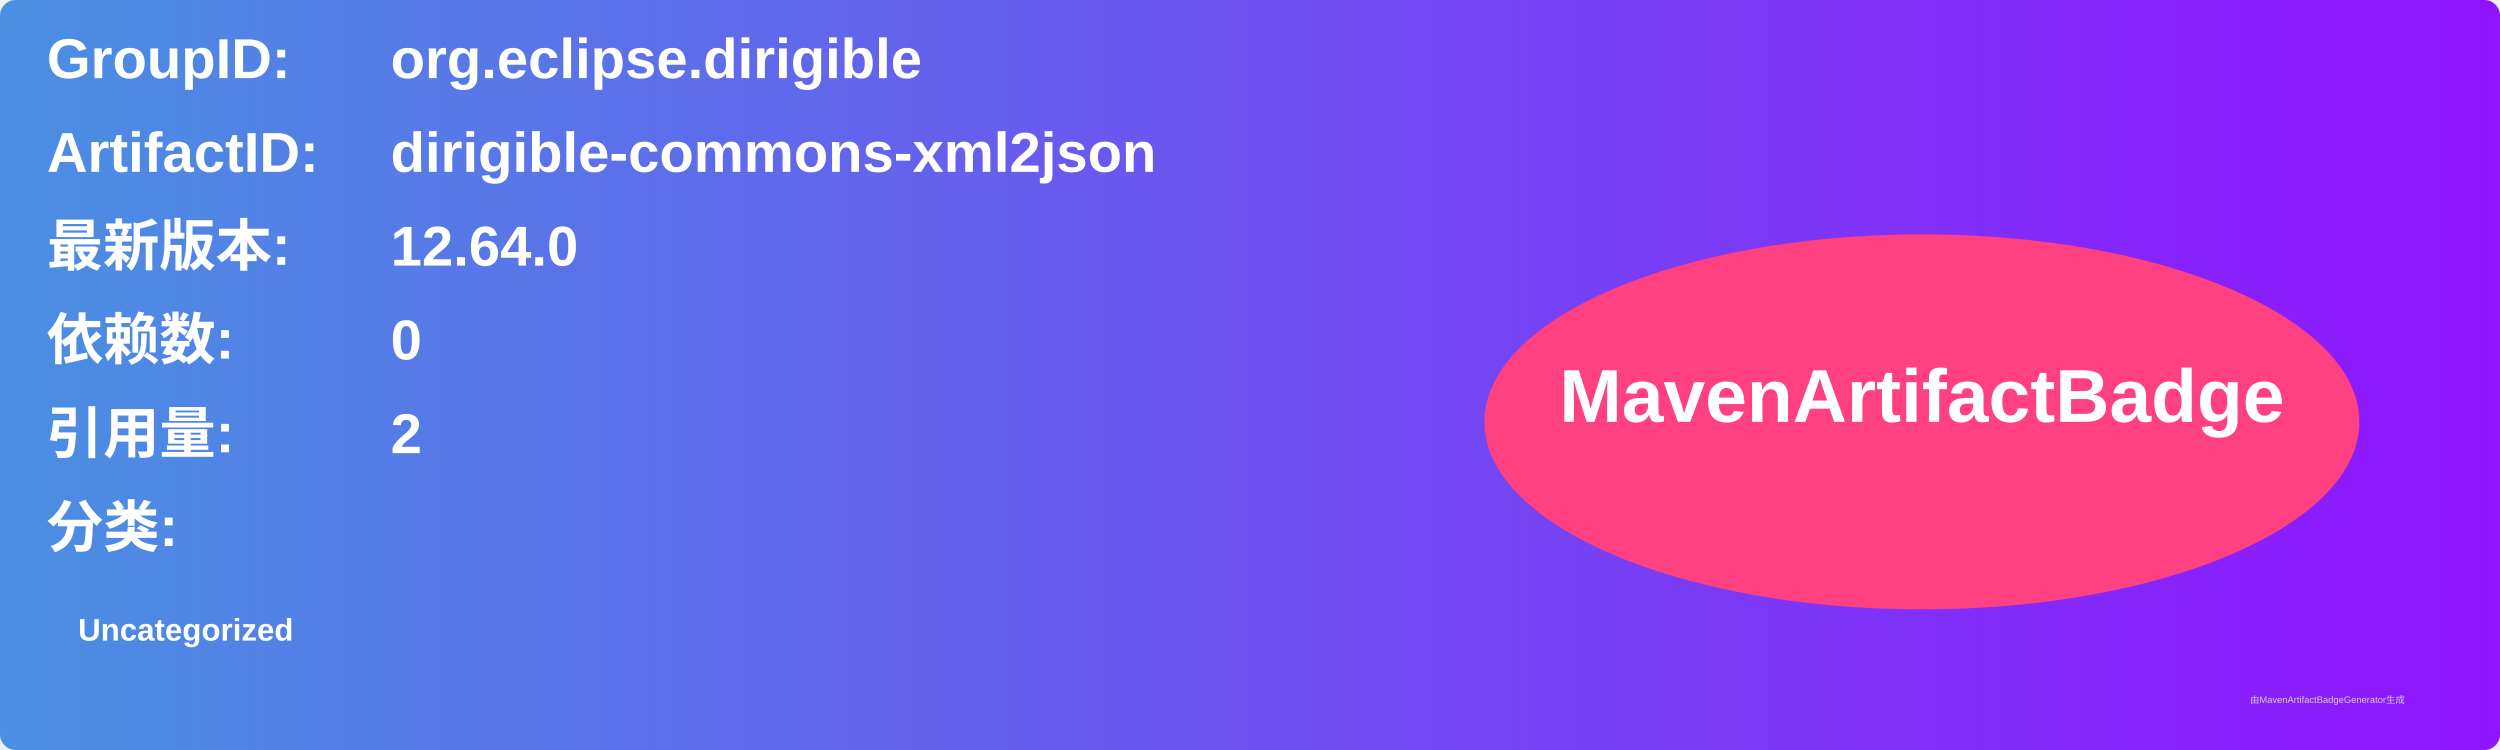
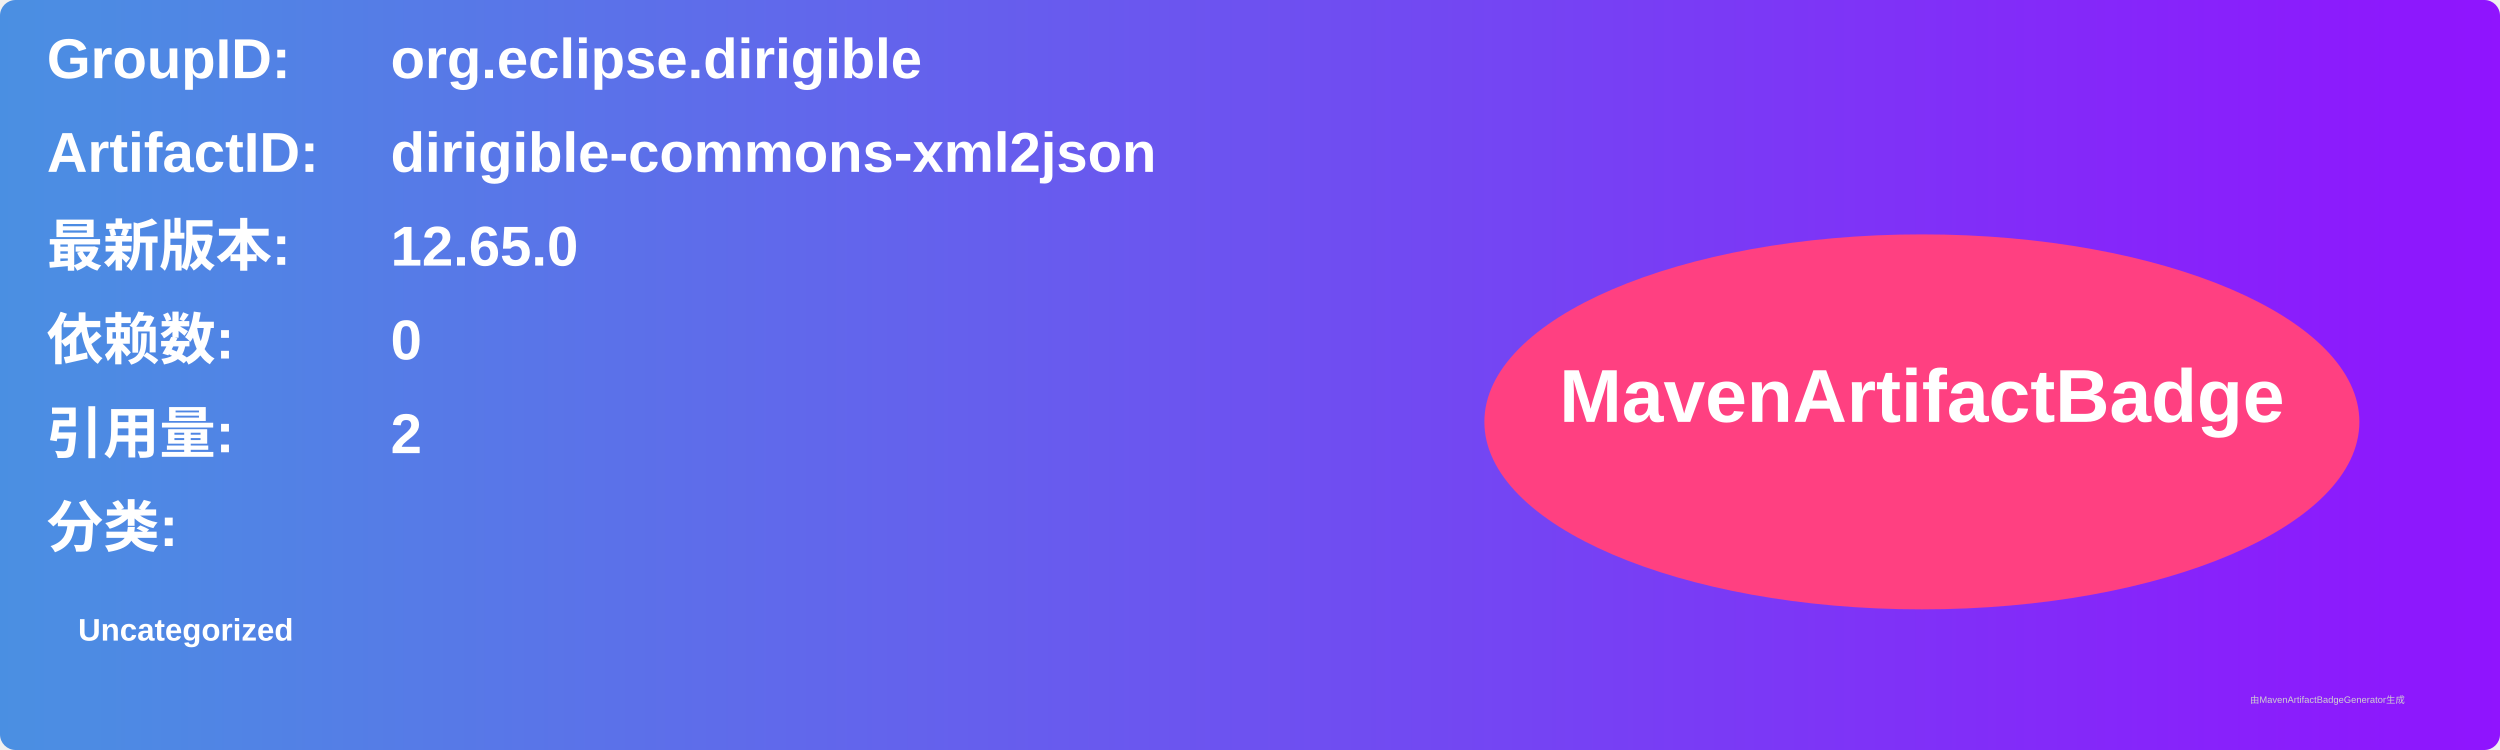
<svg xmlns="http://www.w3.org/2000/svg" width="800" height="240" viewBox="0 0 800 240">
  <linearGradient id="grad" x1="0%" y1="0%" x2="100%" y2="0%">
    <stop offset="0%" stop-color="#4a90e2" />
    <stop offset="100%" stop-color="#9013fe" />
  </linearGradient>
  <rect width="100%" height="100%" rx="5" ry="5" fill="url(#grad)" />
  <g transform="translate(15, 15)">
    <text x="0" y="10" font-family="Arial" font-size="18" fill="white" font-weight="bold" width="260">GroupID:</text>
    <text x="110" y="10" font-family="Arial" font-size="18" fill="white" font-weight="bold" width="460">org.eclipse.dirigible</text>
    <text x="0" y="40" font-family="Arial" font-size="18" fill="white" font-weight="bold" width="260">ArtifactID:</text>
    <text x="110" y="40" font-family="Arial" font-size="18" fill="white" font-weight="bold" width="460">dirigible-commons-xml2json</text>
    <text x="0" y="70" font-family="Arial" font-size="18" fill="white" font-weight="bold">最新版本:</text>
    <text x="110" y="70" font-family="Arial" font-size="18" fill="white" font-weight="bold">
-       <tspan font-weight="bold">12.64.0</tspan>
+       <tspan font-weight="bold">12.65.0</tspan>
    </text>
    <text x="0" y="100" font-family="Arial" font-size="18" fill="white" font-weight="bold">依赖数: </text>
    <text x="110" y="100" font-family="Arial" font-size="18" fill="white">
      <tspan font-weight="bold">0</tspan>
    </text>
    <text x="0" y="130" font-family="Arial" font-size="18" fill="white" font-weight="bold">引用量: </text>
    <text x="110" y="130" font-family="Arial" font-size="18" fill="white">
      <tspan font-weight="bold">2</tspan>
    </text>
    <text x="0" y="160" font-family="Arial" font-size="18" fill="white" font-weight="bold">分类:</text>
    <text x="10" y="190" font-family="Arial" font-size="10" fill="white">
      <tspan font-weight="bold">Uncategorized</tspan>
    </text>
    <ellipse cx="600" cy="120" rx="140" ry="60" fill="#ff4081" />
    <text x="600" y="120" text-anchor="middle" font-family="Arial" font-size="24" fill="white" font-weight="bold">MavenArtifactBadge</text>
  </g>
  <text x="720" y="225" font-family="Arial" font-size="3" fill="#d0d0d0">由MavenArtifactBadgeGenerator生成</text>
</svg>
